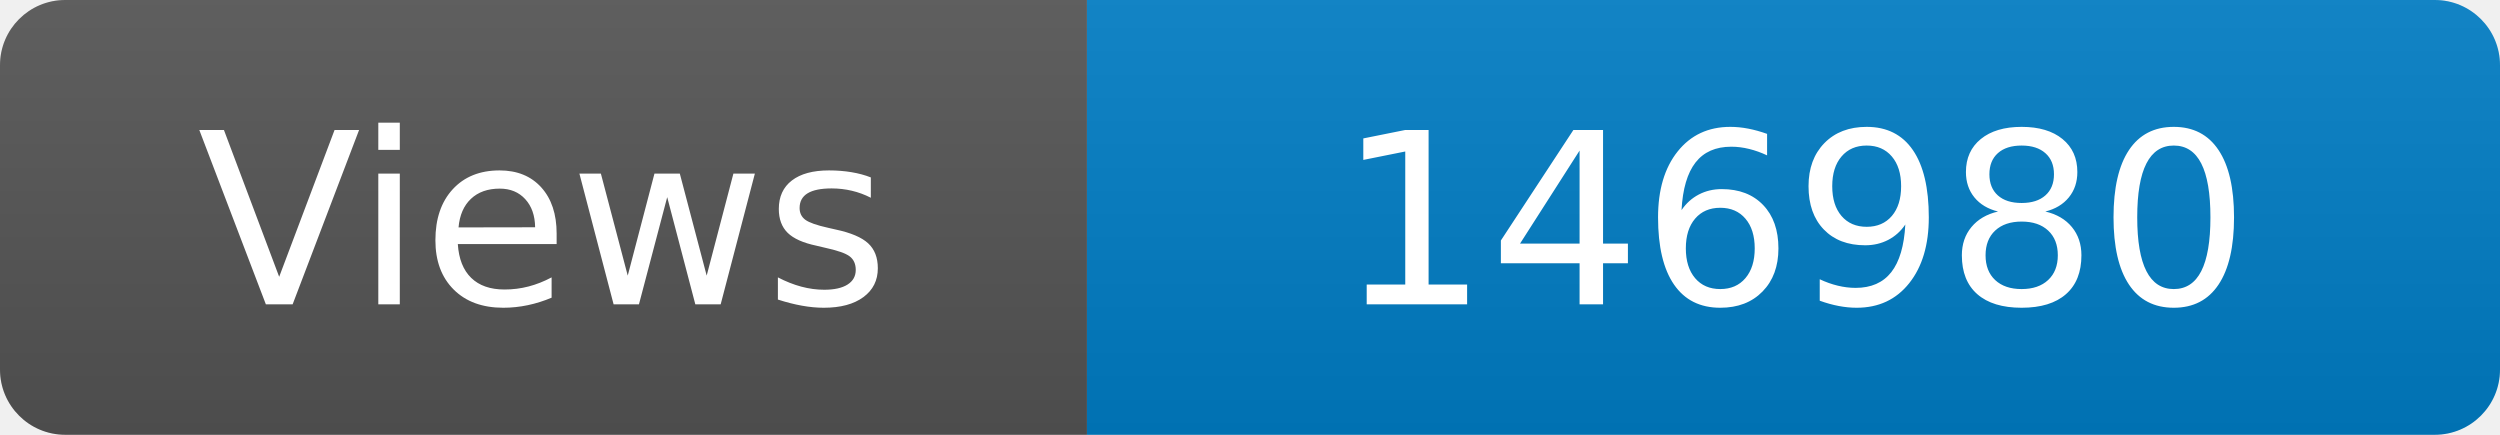
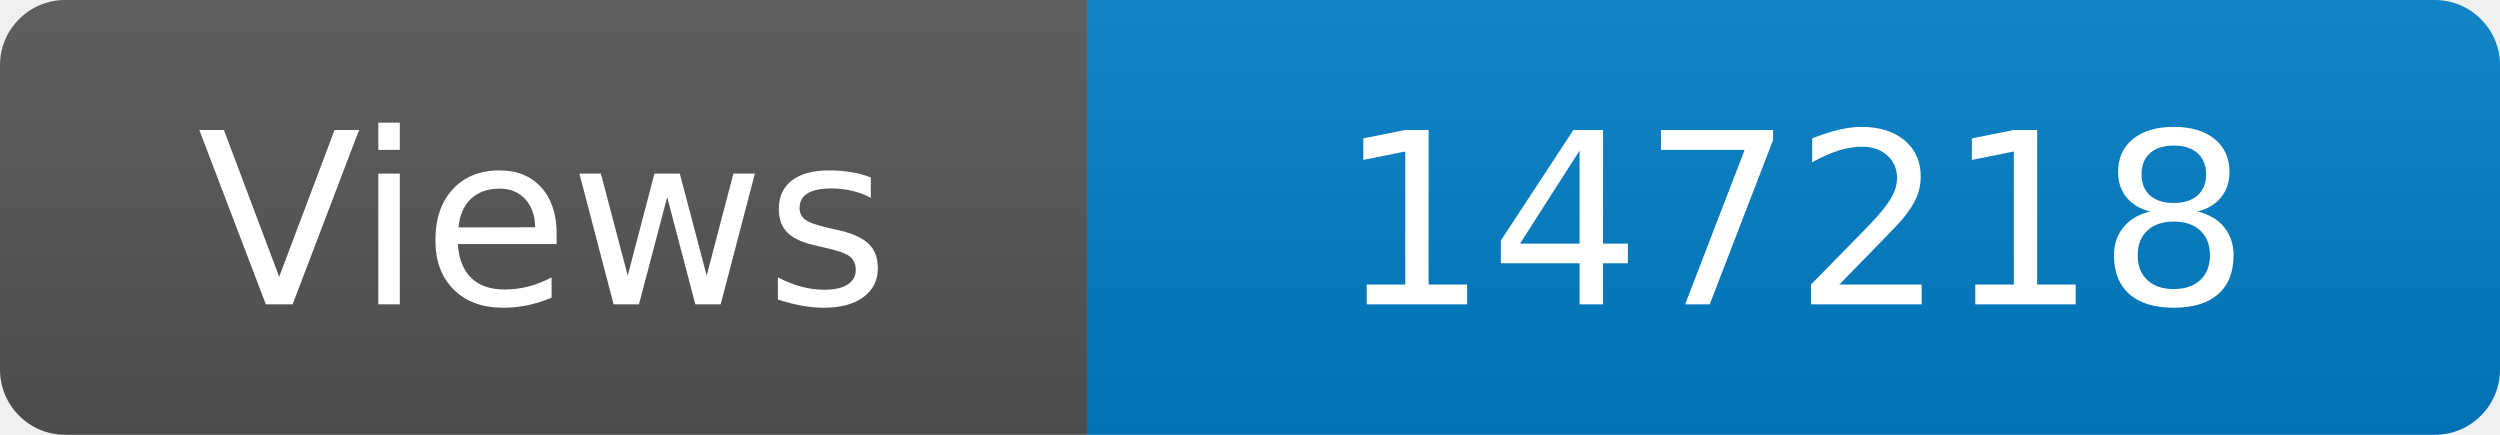
<svg xmlns="http://www.w3.org/2000/svg" width="115" height="20" role="img" aria-label="Maintained?: yes">
  <linearGradient id="s" x2="0" y2="100%">
    <stop offset="0" stop-color="#bbb" stop-opacity=".1" />
    <stop offset="1" stop-opacity=".1" />
  </linearGradient>
  <clipPath id="r">
    <rect width="115" height="20" rx="3" fill="#fff" />
  </clipPath>
  <g clip-path="url(#r)">
    <rect width="50" height="20" fill="#555" />
    <rect x="50" width="160" height="20" fill="#007ec6" />
    <rect width="115" height="20" fill="url(#s)" />
  </g>
  <g fill="#fff" text-anchor="middle" font-family="Verdana,Geneva,DejaVu Sans,sans-serif" font-size="110">
    <text x="250" y="140" transform="scale(.1)" fill="#fff">Views</text>
-     <text x="825" y="140" transform="scale(.1)" fill="#fff">146980</text>
+     <text x="825" y="140" transform="scale(.1)" fill="#fff">147218</text>
  </g>
</svg>
